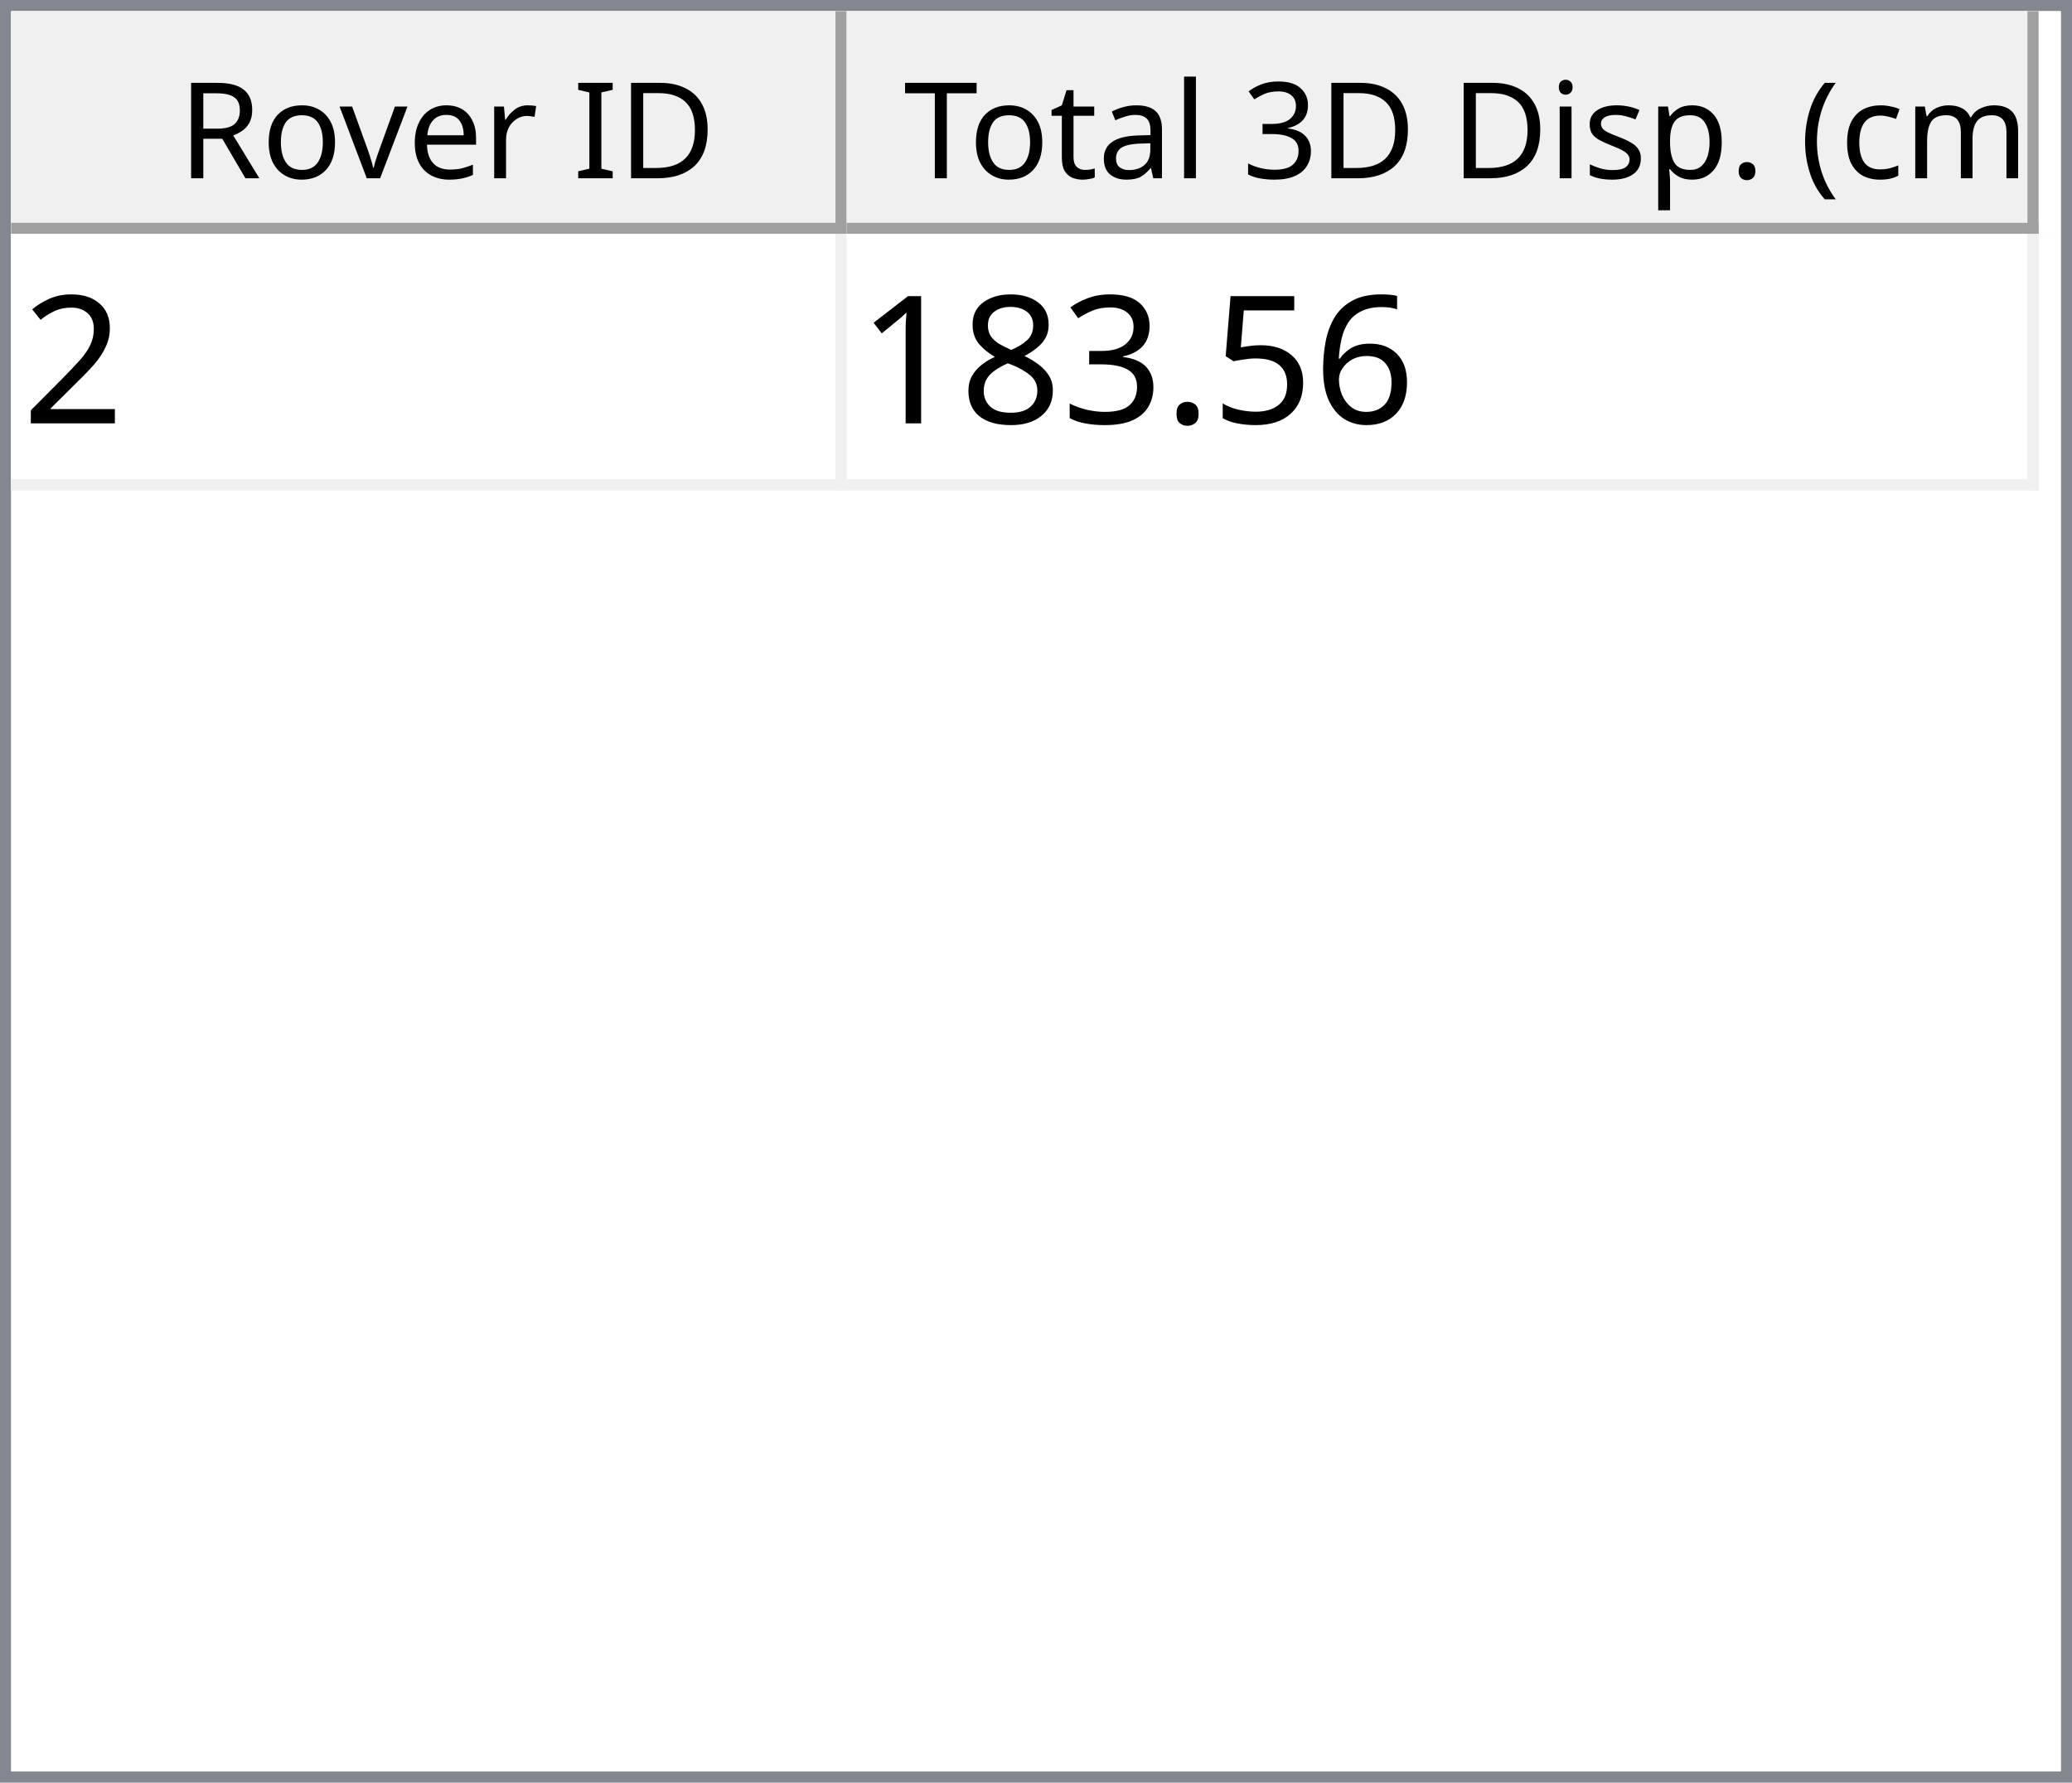
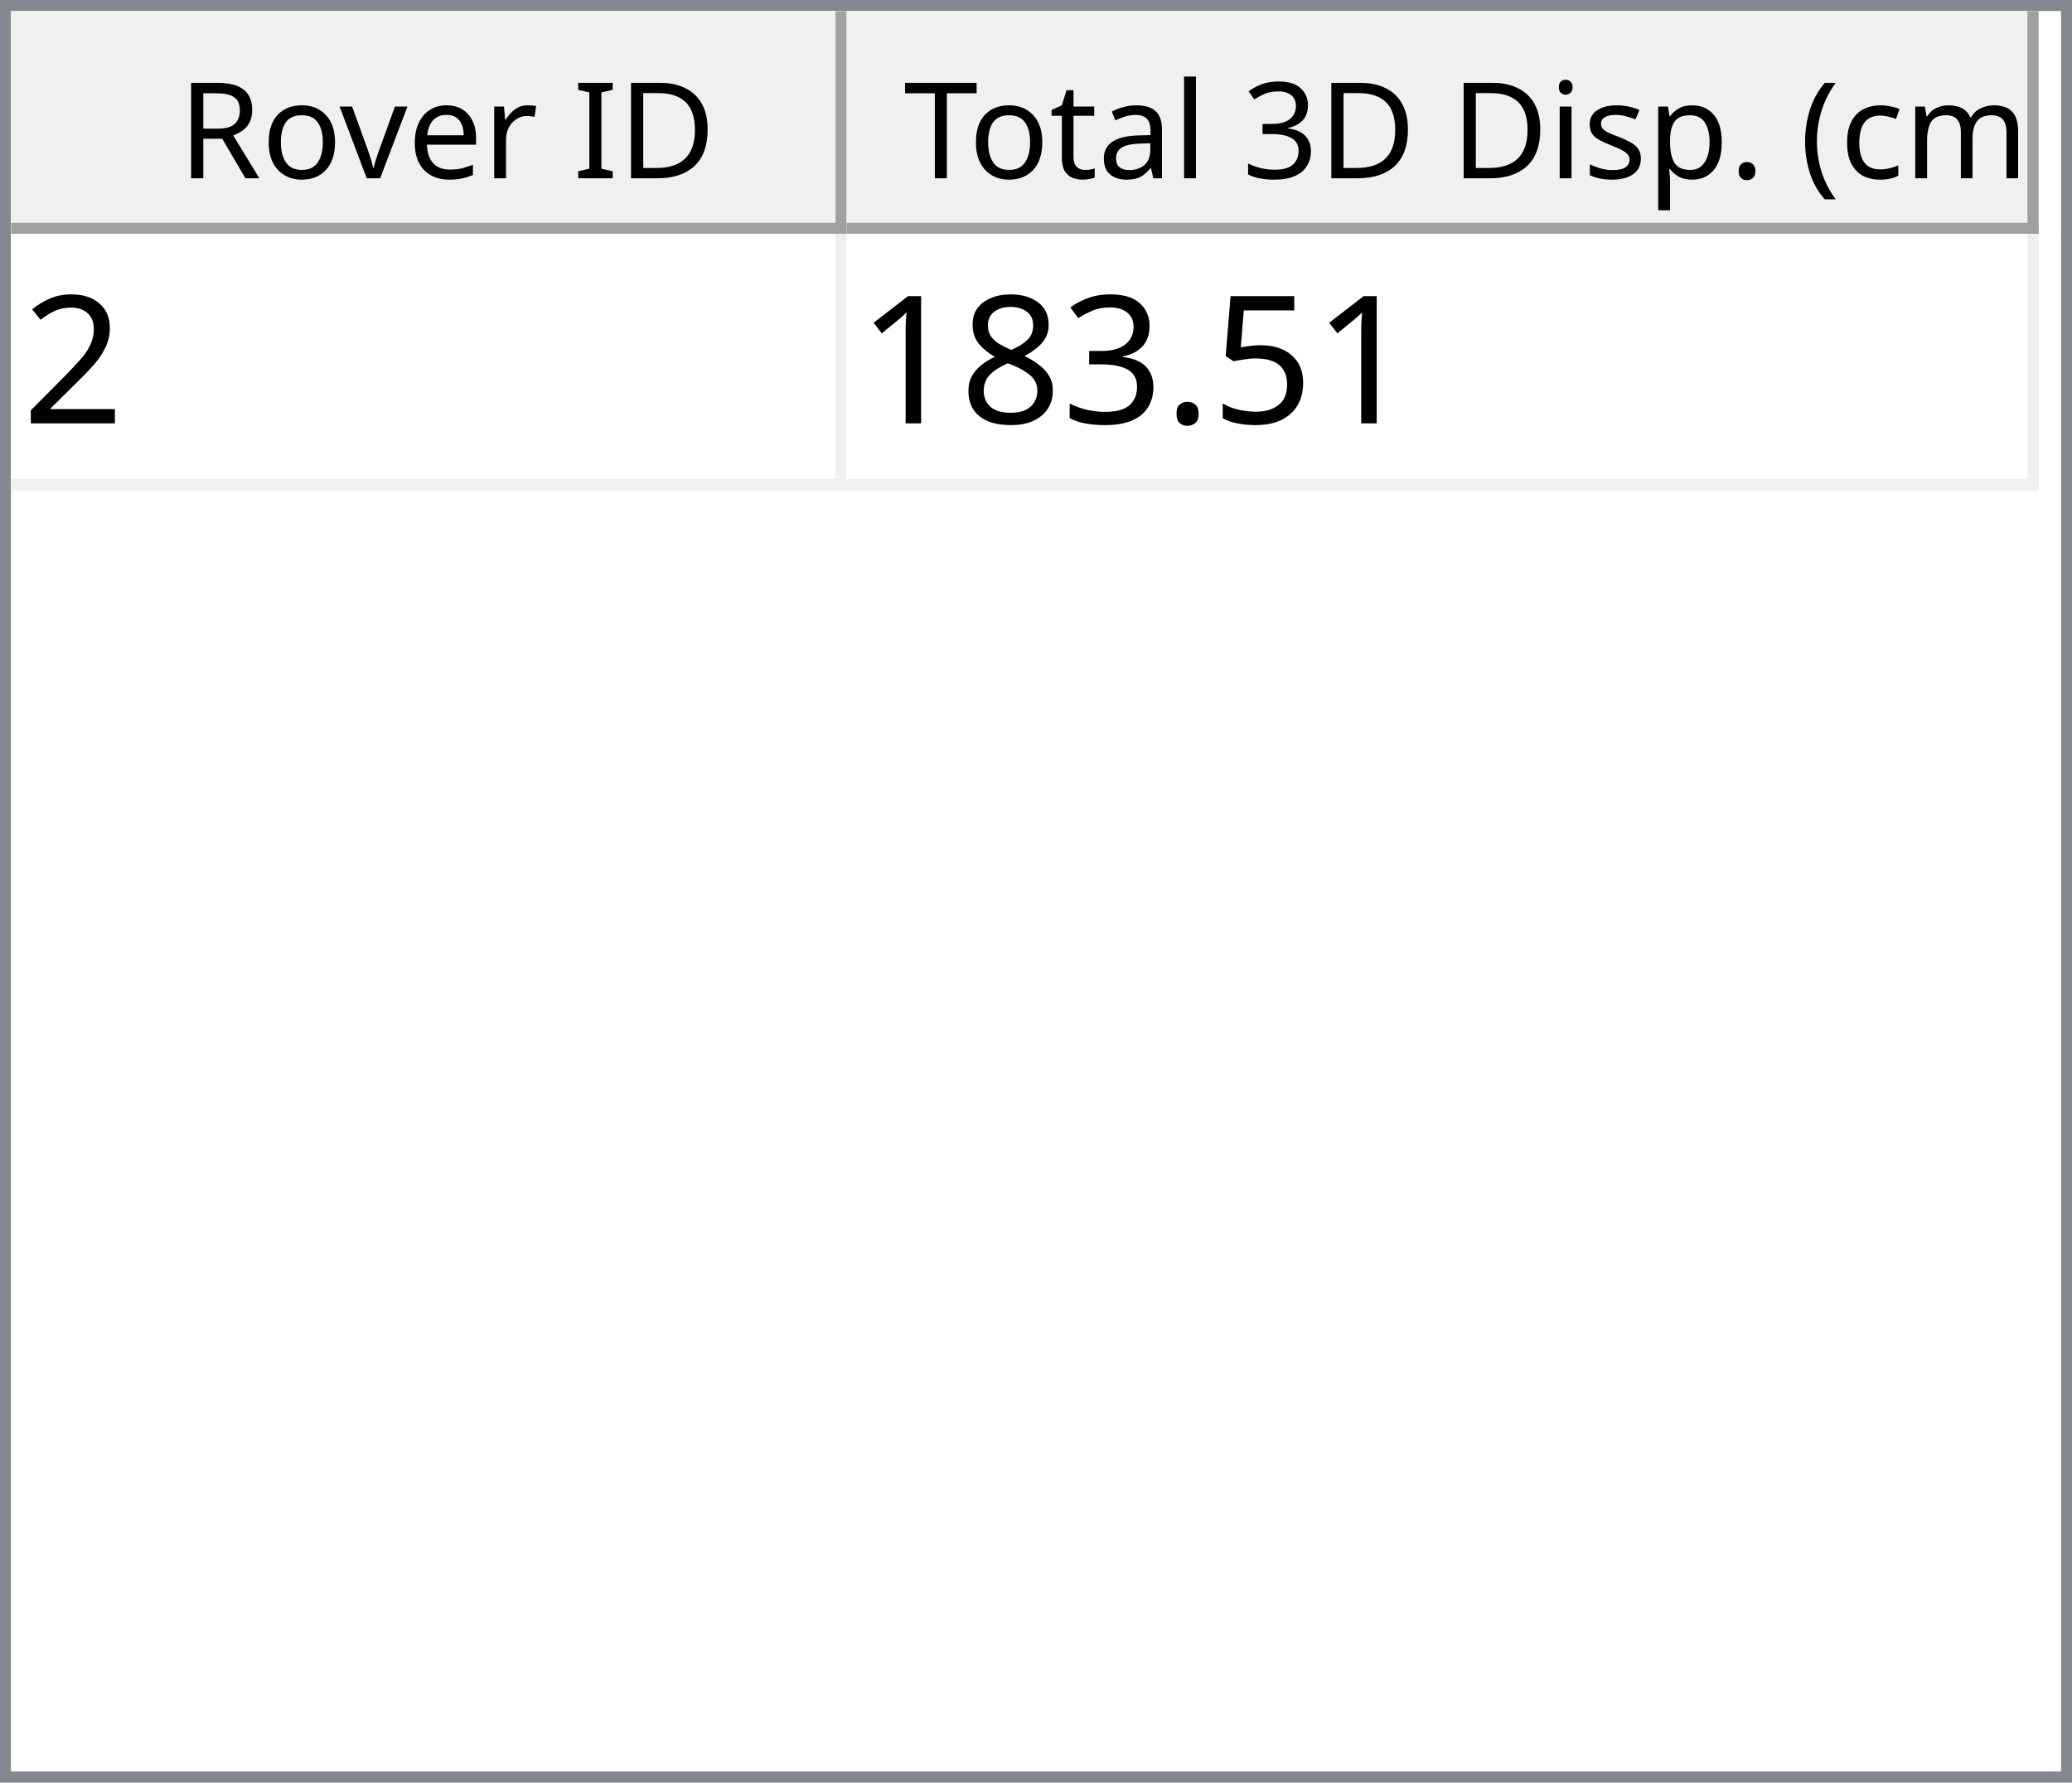
<svg xmlns="http://www.w3.org/2000/svg" style="fill-opacity:1; color-rendering:auto; color-interpolation:auto; text-rendering:auto; stroke:black; stroke-linecap:square; stroke-miterlimit:10; shape-rendering:auto; stroke-opacity:1; fill:black; stroke-dasharray:none; font-weight:normal; stroke-width:1; font-family:'Dialog'; font-style:normal; stroke-linejoin:miter; font-size:12px; stroke-dashoffset:0; image-rendering:auto;" width="186" height="160">
  <defs id="genericDefs" />
  <g>
    <defs id="defs1">
      <clipPath clipPathUnits="userSpaceOnUse" id="clipPath1">
        <path d="M0 0 L186 0 L186 160 L0 160 L0 0 Z" />
      </clipPath>
      <clipPath clipPathUnits="userSpaceOnUse" id="clipPath2">
        <path d="M0 0 L0 160 L186 160 L186 0 Z" />
      </clipPath>
      <clipPath clipPathUnits="userSpaceOnUse" id="clipPath3">
        <path d="M0 0 L0 20 L184 20 L184 0 Z" />
      </clipPath>
      <clipPath clipPathUnits="userSpaceOnUse" id="clipPath4">
        <path d="M0 0 L0 20 L75 20 L75 0 Z" />
      </clipPath>
      <clipPath clipPathUnits="userSpaceOnUse" id="clipPath5">
        <path d="M1 1 L1 19 L74 19 L74 1 Z" />
      </clipPath>
      <clipPath clipPathUnits="userSpaceOnUse" id="clipPath6">
        <path d="M0 0 L0 18 L73 18 L73 0 Z" />
      </clipPath>
      <clipPath clipPathUnits="userSpaceOnUse" id="clipPath7">
        <path d="M-0.5 -0.5 L-0.5 19.5 L74.5 19.5 L74.5 -0.5 Z" />
      </clipPath>
      <clipPath clipPathUnits="userSpaceOnUse" id="clipPath8">
        <path d="M0 0 L0 20 L107 20 L107 0 Z" />
      </clipPath>
      <clipPath clipPathUnits="userSpaceOnUse" id="clipPath9">
        <path d="M1 1 L1 19 L106 19 L106 1 Z" />
      </clipPath>
      <clipPath clipPathUnits="userSpaceOnUse" id="clipPath10">
        <path d="M0 0 L0 18 L105 18 L105 0 Z" />
      </clipPath>
      <clipPath clipPathUnits="userSpaceOnUse" id="clipPath11">
        <path d="M-0.5 -0.5 L-0.5 19.5 L106.5 19.5 L106.5 -0.5 Z" />
      </clipPath>
      <clipPath clipPathUnits="userSpaceOnUse" id="clipPath12">
        <path d="M0 0 L0 138 L184 138 L184 0 Z" />
      </clipPath>
      <clipPath clipPathUnits="userSpaceOnUse" id="clipPath13">
        <path d="M0 0 L0 23 L182 23 L182 0 Z" />
      </clipPath>
      <clipPath clipPathUnits="userSpaceOnUse" id="clipPath14">
        <path d="M-0.5 -0.5 L-0.5 22.5 L181.5 22.5 L181.5 -0.5 Z" />
      </clipPath>
      <clipPath clipPathUnits="userSpaceOnUse" id="clipPath15">
        <path d="M0 0 L0 22 L74 22 L74 0 Z" />
      </clipPath>
      <clipPath clipPathUnits="userSpaceOnUse" id="clipPath16">
        <path d="M0 0 L0 22 L106 22 L106 0 Z" />
      </clipPath>
      <font horiz-adv-x="64.551" id="font1">
        <font-face ascent="107.91" descent="25.098" units-per-em="100" style="font-style:normal; font-family:Segoe UI; font-weight:normal;" />
        <missing-glyph horiz-adv-x="64.551" d="M8.109 0 L8.109 68.266 L56.453 68.266 L56.453 0 L8.109 0 ZM15.328 7.234 L49.219 7.234 L49.219 61.031 L15.328 61.031 L15.328 7.234 Z" />
        <glyph unicode="D" horiz-adv-x="70.117" d="M9.188 0 L9.188 70.016 L28.516 70.016 Q65.531 70.016 65.531 35.891 Q65.531 19.672 55.25 9.836 Q44.969 0 27.734 0 L9.188 0 ZM17.391 62.594 L17.391 7.422 L27.828 7.422 Q41.609 7.422 49.273 14.797 Q56.938 22.172 56.938 35.688 Q56.938 62.594 28.328 62.594 L17.391 62.594 Z" />
        <glyph unicode="I" horiz-adv-x="26.611" d="M17.391 0 L9.188 0 L9.188 70.016 L17.391 70.016 L17.391 0 Z" />
        <glyph unicode=" " horiz-adv-x="27.393" d="" />
        <glyph unicode="r" horiz-adv-x="34.766" d="M34.188 41.891 Q32.078 43.5 28.125 43.5 Q23 43.5 19.555 38.672 Q16.109 33.844 16.109 25.484 L16.109 0 L8.109 0 L8.109 50 L16.109 50 L16.109 39.703 L16.312 39.703 Q18.016 44.969 21.531 47.922 Q25.047 50.875 29.391 50.875 Q32.516 50.875 34.188 50.203 L34.188 41.891 Z" />
        <glyph unicode="e" horiz-adv-x="52.295" d="M48.297 23 L12.984 23 Q13.188 14.656 17.484 10.109 Q21.781 5.562 29.297 5.562 Q37.75 5.562 44.828 11.141 L44.828 3.609 Q38.234 -1.172 27.391 -1.172 Q16.797 -1.172 10.742 5.641 Q4.688 12.453 4.688 24.812 Q4.688 36.469 11.305 43.82 Q17.922 51.172 27.734 51.172 Q37.547 51.172 42.922 44.828 Q48.297 38.484 48.297 27.203 L48.297 23 ZM40.094 29.781 Q40.047 36.719 36.75 40.578 Q33.453 44.438 27.594 44.438 Q21.922 44.438 17.969 40.383 Q14.016 36.328 13.094 29.781 L40.094 29.781 Z" />
        <glyph unicode="v" horiz-adv-x="47.9" d="M47.406 50 L27.484 0 L19.625 0 L0.688 50 L9.469 50 L22.172 13.672 Q23.578 9.672 23.922 6.688 L24.125 6.688 Q24.609 10.453 25.688 13.484 L38.969 50 L47.406 50 Z" />
        <glyph unicode="o" horiz-adv-x="58.594" d="M29 -1.172 Q17.922 -1.172 11.305 5.836 Q4.688 12.844 4.688 24.422 Q4.688 37.016 11.57 44.094 Q18.453 51.172 30.172 51.172 Q41.359 51.172 47.633 44.289 Q53.906 37.406 53.906 25.203 Q53.906 13.234 47.141 6.031 Q40.375 -1.172 29 -1.172 ZM29.594 44.438 Q21.875 44.438 17.383 39.188 Q12.891 33.938 12.891 24.703 Q12.891 15.828 17.43 10.695 Q21.969 5.562 29.594 5.562 Q37.359 5.562 41.531 10.594 Q45.703 15.625 45.703 24.906 Q45.703 34.281 41.531 39.359 Q37.359 44.438 29.594 44.438 Z" />
        <glyph unicode="R" horiz-adv-x="59.814" d="M59.375 0 L49.609 0 L37.891 19.625 Q36.281 22.359 34.766 24.289 Q33.25 26.219 31.664 27.438 Q30.078 28.656 28.25 29.219 Q26.422 29.781 24.125 29.781 L17.391 29.781 L17.391 0 L9.188 0 L9.188 70.016 L30.078 70.016 Q34.672 70.016 38.555 68.867 Q42.438 67.719 45.289 65.375 Q48.141 63.031 49.758 59.547 Q51.375 56.062 51.375 51.375 Q51.375 47.703 50.273 44.656 Q49.172 41.609 47.148 39.211 Q45.125 36.812 42.266 35.133 Q39.406 33.453 35.844 32.516 L35.844 32.328 Q37.594 31.547 38.891 30.547 Q40.188 29.547 41.359 28.18 Q42.531 26.812 43.68 25.078 Q44.828 23.344 46.234 21.047 L59.375 0 ZM17.391 62.594 L17.391 37.203 L28.516 37.203 Q31.594 37.203 34.203 38.133 Q36.812 39.062 38.719 40.797 Q40.625 42.531 41.703 45.047 Q42.781 47.562 42.781 50.688 Q42.781 56.297 39.141 59.445 Q35.5 62.594 28.609 62.594 L17.391 62.594 Z" />
        <glyph unicode=")" horiz-adv-x="30.176" d="M8.297 -15.922 L1.172 -15.922 Q16.406 2.344 16.406 26.812 Q16.406 51.469 1.078 70.016 L8.297 70.016 Q23.531 52.156 23.531 26.703 Q23.531 1.375 8.297 -15.922 Z" />
        <glyph unicode="m" horiz-adv-x="86.133" d="M79.109 0 L71.094 0 L71.094 28.719 Q71.094 37.016 68.531 40.727 Q65.969 44.438 59.906 44.438 Q54.781 44.438 51.195 39.75 Q47.609 35.062 47.609 28.516 L47.609 0 L39.594 0 L39.594 29.688 Q39.594 44.438 28.219 44.438 Q22.953 44.438 19.531 40.016 Q16.109 35.594 16.109 28.516 L16.109 0 L8.109 0 L8.109 50 L16.109 50 L16.109 42.094 L16.312 42.094 Q21.625 51.172 31.844 51.172 Q36.969 51.172 40.773 48.312 Q44.578 45.453 46 40.828 Q51.562 51.172 62.594 51.172 Q79.109 51.172 79.109 30.812 L79.109 0 Z" />
        <glyph unicode="c" horiz-adv-x="46.191" d="M42.188 2.297 Q36.422 -1.172 28.516 -1.172 Q17.828 -1.172 11.258 5.789 Q4.688 12.75 4.688 23.828 Q4.688 36.188 11.766 43.68 Q18.844 51.172 30.672 51.172 Q37.25 51.172 42.281 48.734 L42.281 40.531 Q36.719 44.438 30.375 44.438 Q22.703 44.438 17.797 38.945 Q12.891 33.453 12.891 24.516 Q12.891 15.719 17.508 10.641 Q22.125 5.562 29.891 5.562 Q36.422 5.562 42.188 9.906 L42.188 2.297 Z" />
        <glyph unicode="(" horiz-adv-x="30.176" d="M29.109 -15.922 L21.969 -15.922 Q6.844 1.375 6.844 26.703 Q6.844 52.156 21.969 70.016 L29.203 70.016 Q13.875 51.469 13.875 26.812 Q13.875 2.344 29.109 -15.922 Z" />
        <glyph unicode="." horiz-adv-x="21.68" d="M10.891 -1.078 Q8.641 -1.078 7.055 0.539 Q5.469 2.156 5.469 4.391 Q5.469 6.641 7.055 8.273 Q8.641 9.906 10.891 9.906 Q13.188 9.906 14.797 8.273 Q16.406 6.641 16.406 4.391 Q16.406 2.156 14.797 0.539 Q13.188 -1.078 10.891 -1.078 Z" />
        <glyph unicode="p" horiz-adv-x="58.789" d="M16.312 7.234 L16.109 7.234 L16.109 -23 L8.109 -23 L8.109 50 L16.109 50 L16.109 41.219 L16.312 41.219 Q22.219 51.172 33.594 51.172 Q43.266 51.172 48.688 44.461 Q54.109 37.75 54.109 26.469 Q54.109 13.922 48 6.375 Q41.891 -1.172 31.297 -1.172 Q21.578 -1.172 16.312 7.234 ZM16.109 27.391 L16.109 20.406 Q16.109 14.203 20.141 9.883 Q24.172 5.562 30.375 5.562 Q37.641 5.562 41.773 11.133 Q45.906 16.703 45.906 26.609 Q45.906 34.969 42.047 39.703 Q38.188 44.438 31.594 44.438 Q24.609 44.438 20.359 39.578 Q16.109 34.719 16.109 27.391 Z" />
        <glyph unicode="s" horiz-adv-x="42.432" d="M5.078 1.812 L5.078 10.406 Q11.625 5.562 19.484 5.562 Q30.031 5.562 30.031 12.594 Q30.031 14.594 29.125 15.992 Q28.219 17.391 26.68 18.461 Q25.141 19.531 23.07 20.383 Q21 21.234 18.609 22.172 Q15.281 23.484 12.766 24.828 Q10.25 26.172 8.57 27.859 Q6.891 29.547 6.031 31.695 Q5.172 33.844 5.172 36.719 Q5.172 40.234 6.789 42.945 Q8.406 45.656 11.086 47.484 Q13.766 49.312 17.211 50.242 Q20.656 51.172 24.312 51.172 Q30.812 51.172 35.938 48.922 L35.938 40.828 Q30.422 44.438 23.25 44.438 Q21 44.438 19.195 43.922 Q17.391 43.406 16.094 42.477 Q14.797 41.547 14.086 40.258 Q13.375 38.969 13.375 37.406 Q13.375 35.453 14.086 34.133 Q14.797 32.812 16.164 31.789 Q17.531 30.766 19.484 29.938 Q21.438 29.109 23.922 28.125 Q27.25 26.859 29.883 25.516 Q32.516 24.172 34.375 22.484 Q36.234 20.797 37.234 18.602 Q38.234 16.406 38.234 13.375 Q38.234 9.672 36.602 6.938 Q34.969 4.203 32.234 2.398 Q29.5 0.594 25.93 -0.289 Q22.359 -1.172 18.453 -1.172 Q10.75 -1.172 5.078 1.812 Z" />
        <glyph unicode="i" horiz-adv-x="24.219" d="M12.203 62.703 Q10.062 62.703 8.547 64.164 Q7.031 65.625 7.031 67.875 Q7.031 70.125 8.547 71.609 Q10.062 73.094 12.203 73.094 Q14.406 73.094 15.945 71.609 Q17.484 70.125 17.484 67.875 Q17.484 65.719 15.945 64.211 Q14.406 62.703 12.203 62.703 ZM16.109 0 L8.109 0 L8.109 50 L16.109 50 L16.109 0 Z" />
        <glyph unicode="3" horiz-adv-x="53.906" d="M46.531 19.828 Q46.531 15.094 44.75 11.211 Q42.969 7.328 39.719 4.57 Q36.469 1.812 31.93 0.297 Q27.391 -1.219 21.922 -1.219 Q11.922 -1.219 6 2.594 L6 11.188 Q13.094 5.609 22.219 5.609 Q25.875 5.609 28.828 6.539 Q31.781 7.469 33.906 9.227 Q36.031 10.984 37.18 13.477 Q38.328 15.969 38.328 19.094 Q38.328 32.812 18.797 32.812 L12.984 32.812 L12.984 39.594 L18.5 39.594 Q35.797 39.594 35.797 52.484 Q35.797 64.406 22.609 64.406 Q15.188 64.406 8.688 59.422 L8.688 67.188 Q15.375 71.188 24.609 71.188 Q29 71.188 32.57 69.969 Q36.141 68.75 38.68 66.555 Q41.219 64.359 42.609 61.281 Q44 58.203 44 54.5 Q44 40.672 30.031 36.719 L30.031 36.531 Q33.594 36.141 36.625 34.797 Q39.656 33.453 41.852 31.305 Q44.047 29.156 45.289 26.25 Q46.531 23.344 46.531 19.828 Z" />
        <glyph unicode="l" horiz-adv-x="24.219" d="M16.109 0 L8.109 0 L8.109 74.031 L16.109 74.031 L16.109 0 Z" />
        <glyph unicode="a" horiz-adv-x="50.879" d="M43.891 0 L35.891 0 L35.891 7.812 L35.688 7.812 Q30.469 -1.172 20.312 -1.172 Q12.844 -1.172 8.617 2.781 Q4.391 6.734 4.391 13.281 Q4.391 27.297 20.906 29.594 L35.891 31.688 Q35.891 44.438 25.594 44.438 Q16.547 44.438 9.281 38.281 L9.281 46.484 Q16.656 51.172 26.266 51.172 Q43.891 51.172 43.891 32.516 L43.891 0 ZM35.891 25.297 L23.828 23.641 Q18.266 22.859 15.43 20.875 Q12.594 18.891 12.594 13.875 Q12.594 10.203 15.211 7.883 Q17.828 5.562 22.172 5.562 Q28.125 5.562 32.008 9.742 Q35.891 13.922 35.891 20.312 L35.891 25.297 Z" />
        <glyph unicode="t" horiz-adv-x="33.887" d="M31.297 0.484 Q28.469 -1.078 23.828 -1.078 Q10.688 -1.078 10.688 13.578 L10.688 43.172 L2.094 43.172 L2.094 50 L10.688 50 L10.688 62.203 L18.703 64.797 L18.703 50 L31.297 50 L31.297 43.172 L18.703 43.172 L18.703 14.984 Q18.703 9.969 20.414 7.82 Q22.125 5.672 26.078 5.672 Q29.109 5.672 31.297 7.328 L31.297 0.484 Z" />
        <glyph unicode="T" horiz-adv-x="52.393" d="M50.594 62.594 L30.375 62.594 L30.375 0 L22.172 0 L22.172 62.594 L2 62.594 L2 70.016 L50.594 70.016 L50.594 62.594 Z" />
      </font>
      <font horiz-adv-x="75.0" id="font2">
        <font-face ascent="100.537" descent="21.973" units-per-em="100" style="font-style:normal; font-family:sans-serif; font-weight:normal;" />
        <missing-glyph horiz-adv-x="75.0" d="M12.5 0 L12.5 62.5 L62.5 62.5 L62.5 0 L12.5 0 ZM14.062 1.562 L60.938 1.562 L60.938 60.938 L14.062 60.938 L14.062 1.562 Z" />
        <glyph unicode="2" horiz-adv-x="55.615" d="M50.344 8.453 L50.344 0 L3.031 0 Q2.938 3.172 4.047 6.109 Q5.859 10.938 9.836 15.625 Q13.812 20.312 21.344 26.469 Q33.016 36.031 37.117 41.625 Q41.219 47.219 41.219 52.203 Q41.219 57.422 37.477 61.008 Q33.734 64.594 27.734 64.594 Q21.391 64.594 17.578 60.789 Q13.766 56.984 13.719 50.25 L4.688 51.172 Q5.609 61.281 11.664 66.578 Q17.719 71.875 27.938 71.875 Q38.234 71.875 44.242 66.164 Q50.25 60.453 50.25 52 Q50.25 47.703 48.492 43.555 Q46.734 39.406 42.656 34.812 Q38.578 30.219 29.109 22.219 Q21.188 15.578 18.945 13.211 Q16.703 10.844 15.234 8.453 L50.344 8.453 Z" />
-         <glyph unicode="6" horiz-adv-x="55.615" d="M49.75 54.047 L41.016 53.375 Q39.844 58.547 37.703 60.891 Q34.125 64.656 28.906 64.656 Q24.703 64.656 21.531 62.312 Q17.391 59.281 14.992 53.469 Q12.594 47.656 12.5 36.922 Q15.672 41.75 20.266 44.094 Q24.859 46.438 29.891 46.438 Q38.672 46.438 44.852 39.969 Q51.031 33.5 51.031 23.25 Q51.031 16.5 48.125 10.719 Q45.219 4.938 40.141 1.859 Q35.062 -1.219 28.609 -1.219 Q17.625 -1.219 10.695 6.859 Q3.766 14.938 3.766 33.5 Q3.766 54.25 11.422 63.672 Q18.109 71.875 29.438 71.875 Q37.891 71.875 43.289 67.141 Q48.688 62.406 49.75 54.047 ZM13.875 23.188 Q13.875 18.656 15.797 14.508 Q17.719 10.359 21.188 8.18 Q24.656 6 28.469 6 Q34.031 6 38.039 10.492 Q42.047 14.984 42.047 22.703 Q42.047 30.125 38.086 34.398 Q34.125 38.672 28.125 38.672 Q22.172 38.672 18.023 34.398 Q13.875 30.125 13.875 23.188 Z" />
        <glyph unicode="5" horiz-adv-x="55.615" d="M4.156 18.75 L13.375 19.531 Q14.406 12.797 18.141 9.398 Q21.875 6 27.156 6 Q33.5 6 37.891 10.789 Q42.281 15.578 42.281 23.484 Q42.281 31 38.062 35.352 Q33.844 39.703 27 39.703 Q22.75 39.703 19.336 37.773 Q15.922 35.844 13.969 32.766 L5.719 33.844 L12.641 70.609 L48.25 70.609 L48.25 62.203 L19.672 62.203 L15.828 42.969 Q22.266 47.469 29.344 47.469 Q38.719 47.469 45.164 40.969 Q51.609 34.469 51.609 24.266 Q51.609 14.547 45.953 7.469 Q39.062 -1.219 27.156 -1.219 Q17.391 -1.219 11.211 4.25 Q5.031 9.719 4.156 18.75 Z" />
        <glyph unicode="." horiz-adv-x="27.783" d="M9.078 0 L9.078 10.016 L19.094 10.016 L19.094 0 L9.078 0 Z" />
        <glyph unicode="3" horiz-adv-x="55.615" d="M4.203 18.891 L12.984 20.062 Q14.5 12.594 18.141 9.297 Q21.781 6 27 6 Q33.203 6 37.477 10.297 Q41.75 14.594 41.75 20.953 Q41.75 27 37.797 30.93 Q33.844 34.859 27.734 34.859 Q25.25 34.859 21.531 33.891 L22.516 41.609 Q23.391 41.5 23.922 41.5 Q29.547 41.5 34.039 44.43 Q38.531 47.359 38.531 53.469 Q38.531 58.297 35.258 61.477 Q31.984 64.656 26.812 64.656 Q21.688 64.656 18.266 61.43 Q14.844 58.203 13.875 51.766 L5.078 53.328 Q6.688 62.156 12.398 67.016 Q18.109 71.875 26.609 71.875 Q32.469 71.875 37.398 69.359 Q42.328 66.844 44.945 62.5 Q47.562 58.156 47.562 53.266 Q47.562 48.641 45.07 44.828 Q42.578 41.016 37.703 38.766 Q44.047 37.312 47.562 32.695 Q51.078 28.078 51.078 21.141 Q51.078 11.766 44.242 5.25 Q37.406 -1.266 26.953 -1.266 Q17.531 -1.266 11.305 4.352 Q5.078 9.969 4.203 18.891 Z" />
        <glyph unicode="8" horiz-adv-x="55.615" d="M17.672 38.812 Q12.203 40.828 9.57 44.539 Q6.938 48.25 6.938 53.422 Q6.938 61.234 12.555 66.555 Q18.172 71.875 27.484 71.875 Q36.859 71.875 42.578 66.43 Q48.297 60.984 48.297 53.172 Q48.297 48.188 45.68 44.508 Q43.062 40.828 37.75 38.812 Q44.344 36.672 47.781 31.883 Q51.219 27.094 51.219 20.453 Q51.219 11.281 44.727 5.031 Q38.234 -1.219 27.641 -1.219 Q17.047 -1.219 10.547 5.055 Q4.047 11.328 4.047 20.703 Q4.047 27.688 7.594 32.398 Q11.141 37.109 17.672 38.812 ZM15.922 53.719 Q15.922 48.641 19.195 45.414 Q22.469 42.188 27.688 42.188 Q32.766 42.188 36.016 45.383 Q39.266 48.578 39.266 53.219 Q39.266 58.062 35.914 61.359 Q32.562 64.656 27.594 64.656 Q22.562 64.656 19.242 61.43 Q15.922 58.203 15.922 53.719 ZM13.094 20.656 Q13.094 16.891 14.875 13.375 Q16.656 9.859 20.172 7.93 Q23.688 6 27.734 6 Q34.031 6 38.133 10.055 Q42.234 14.109 42.234 20.359 Q42.234 26.703 38.016 30.859 Q33.797 35.016 27.438 35.016 Q21.234 35.016 17.164 30.914 Q13.094 26.812 13.094 20.656 Z" />
        <glyph unicode="1" horiz-adv-x="55.615" d="M37.25 0 L28.469 0 L28.469 56 Q25.297 52.984 20.141 49.953 Q14.984 46.922 10.891 45.406 L10.891 53.906 Q18.266 57.375 23.781 62.305 Q29.297 67.234 31.594 71.875 L37.25 71.875 L37.25 0 Z" />
      </font>
    </defs>
    <g style="fill:white; stroke:white;">
      <rect x="0" y="0" width="186" style="clip-path:url(#clipPath1); stroke:none;" height="160" />
    </g>
    <g style="fill:white; text-rendering:optimizeSpeed; color-rendering:optimizeSpeed; image-rendering:optimizeSpeed; shape-rendering:crispEdges; stroke:white; color-interpolation:sRGB;">
      <rect x="0" width="186" height="160" y="0" style="stroke:none;" />
      <path style="stroke:none;" d="M0 160 L186 160 L186 0 L0 0 Z" />
    </g>
    <g style="fill:rgb(240,240,240); font-family:'Segoe UI'; stroke:rgb(240,240,240);">
      <rect x="0" y="0" width="186" style="clip-path:url(#clipPath2); stroke:none;" height="160" />
    </g>
    <g style="fill:rgb(130,135,144); font-family:'Segoe UI'; stroke:rgb(130,135,144);">
      <path d="M0 0 L186 0 L186 160 L0 160 L0 0 ZM1 1 L185 1 L185 159 L1 159 L1 1 Z" style="fill-rule:evenodd; clip-path:url(#clipPath2); stroke:none;" />
    </g>
    <g style="fill:white; font-family:'Segoe UI'; stroke:white;" transform="translate(1,1)">
      <rect x="0" y="0" width="184" style="clip-path:url(#clipPath3); stroke:none;" height="20" />
    </g>
    <g style="fill:rgb(240,240,240); font-family:'Segoe UI'; stroke:rgb(240,240,240);" transform="translate(1,1)">
      <rect x="0" y="0" width="75" style="clip-path:url(#clipPath4); stroke:none;" height="20" />
    </g>
    <g style="font-family:'Segoe UI';" transform="translate(2,2)">
      <text x="14" xml:space="preserve" y="14" style="clip-path:url(#clipPath6); stroke:none;">Rover ID</text>
    </g>
    <g style="fill:rgb(160,160,160); font-family:'Segoe UI'; stroke:rgb(160,160,160); stroke-linejoin:bevel;" transform="translate(1.5,1.5)">
      <line x1="74" x2="74" y1="0" style="fill:none; clip-path:url(#clipPath7);" y2="19" />
    </g>
    <g style="fill:rgb(160,160,160); font-family:'Segoe UI'; stroke:rgb(160,160,160); stroke-linejoin:bevel;" transform="matrix(1,0,0,1,1,1) translate(0.5,0.5)">
      <line x1="0" x2="74" y1="19" style="fill:none; clip-path:url(#clipPath7);" y2="19" />
    </g>
    <g style="fill:rgb(240,240,240); font-family:'Segoe UI'; stroke:rgb(240,240,240);" transform="translate(76,1)">
      <rect x="0" y="0" width="107" style="clip-path:url(#clipPath8); stroke:none;" height="20" />
    </g>
    <g style="font-family:'Segoe UI';" transform="translate(77,2)">
      <text x="1" xml:space="preserve" y="14" style="clip-path:url(#clipPath10); stroke:none;"> Total 3D Disp. (cm)</text>
    </g>
    <g style="fill:rgb(160,160,160); font-family:'Segoe UI'; stroke:rgb(160,160,160); stroke-linejoin:bevel;" transform="translate(76.5,1.5)">
      <line x1="106" x2="106" y1="0" style="fill:none; clip-path:url(#clipPath11);" y2="19" />
    </g>
    <g style="fill:rgb(160,160,160); font-family:'Segoe UI'; stroke:rgb(160,160,160); stroke-linejoin:bevel;" transform="matrix(1,0,0,1,76,1) translate(0.5,0.5)">
      <line x1="0" x2="106" y1="19" style="fill:none; clip-path:url(#clipPath11);" y2="19" />
    </g>
    <g style="fill:white; font-family:'Segoe UI'; stroke:white;" transform="translate(1,21)">
      <rect x="0" y="0" width="184" style="clip-path:url(#clipPath12); stroke:none;" height="138" />
    </g>
    <g style="fill:rgb(240,240,240); font-size:16px; font-family:sans-serif; stroke:rgb(240,240,240);" transform="translate(1,21)">
      <rect x="0" y="0" width="182" style="clip-path:url(#clipPath13); stroke:none;" height="23" />
      <line transform="translate(0.5,0.5)" x1="0" x2="181" y1="22" style="clip-path:url(#clipPath14); fill:none; stroke-linejoin:bevel;" y2="22" />
    </g>
    <g transform="matrix(1,0,0,1,1,21) translate(0.5,0.5)" style="fill:rgb(240,240,240); font-size:16px; font-family:sans-serif; stroke:rgb(240,240,240); stroke-linejoin:bevel;">
      <line x1="74" x2="74" y1="0" style="fill:none; clip-path:url(#clipPath14);" y2="22" />
    </g>
    <g transform="matrix(1,0,0,1,1,21) translate(0.5,0.5)" style="fill:rgb(240,240,240); font-size:16px; font-family:sans-serif; stroke:rgb(240,240,240); stroke-linejoin:bevel;">
      <line x1="181" x2="181" y1="0" style="fill:none; clip-path:url(#clipPath14);" y2="22" />
    </g>
    <g style="fill:white; font-size:16px; font-family:sans-serif; stroke:white;" transform="matrix(1,0,0,1,1,21)">
      <rect x="0" y="0" width="74" style="clip-path:url(#clipPath15); stroke:none;" height="22" />
      <text x="1" y="17" style="fill:black; clip-path:url(#clipPath15); stroke:none;" xml:space="preserve">2</text>
    </g>
    <g style="fill:white; font-size:16px; font-family:sans-serif; stroke:white;" transform="matrix(1,0,0,1,1,21) translate(75,0)">
      <rect x="0" y="0" width="106" style="clip-path:url(#clipPath16); stroke:none;" height="22" />
-       <text x="1" y="17" style="fill:black; clip-path:url(#clipPath16); stroke:none;" xml:space="preserve">183.56</text>
+       <text x="1" y="17" style="fill:black; clip-path:url(#clipPath16); stroke:none;" xml:space="preserve">183.51</text>
    </g>
  </g>
</svg>
